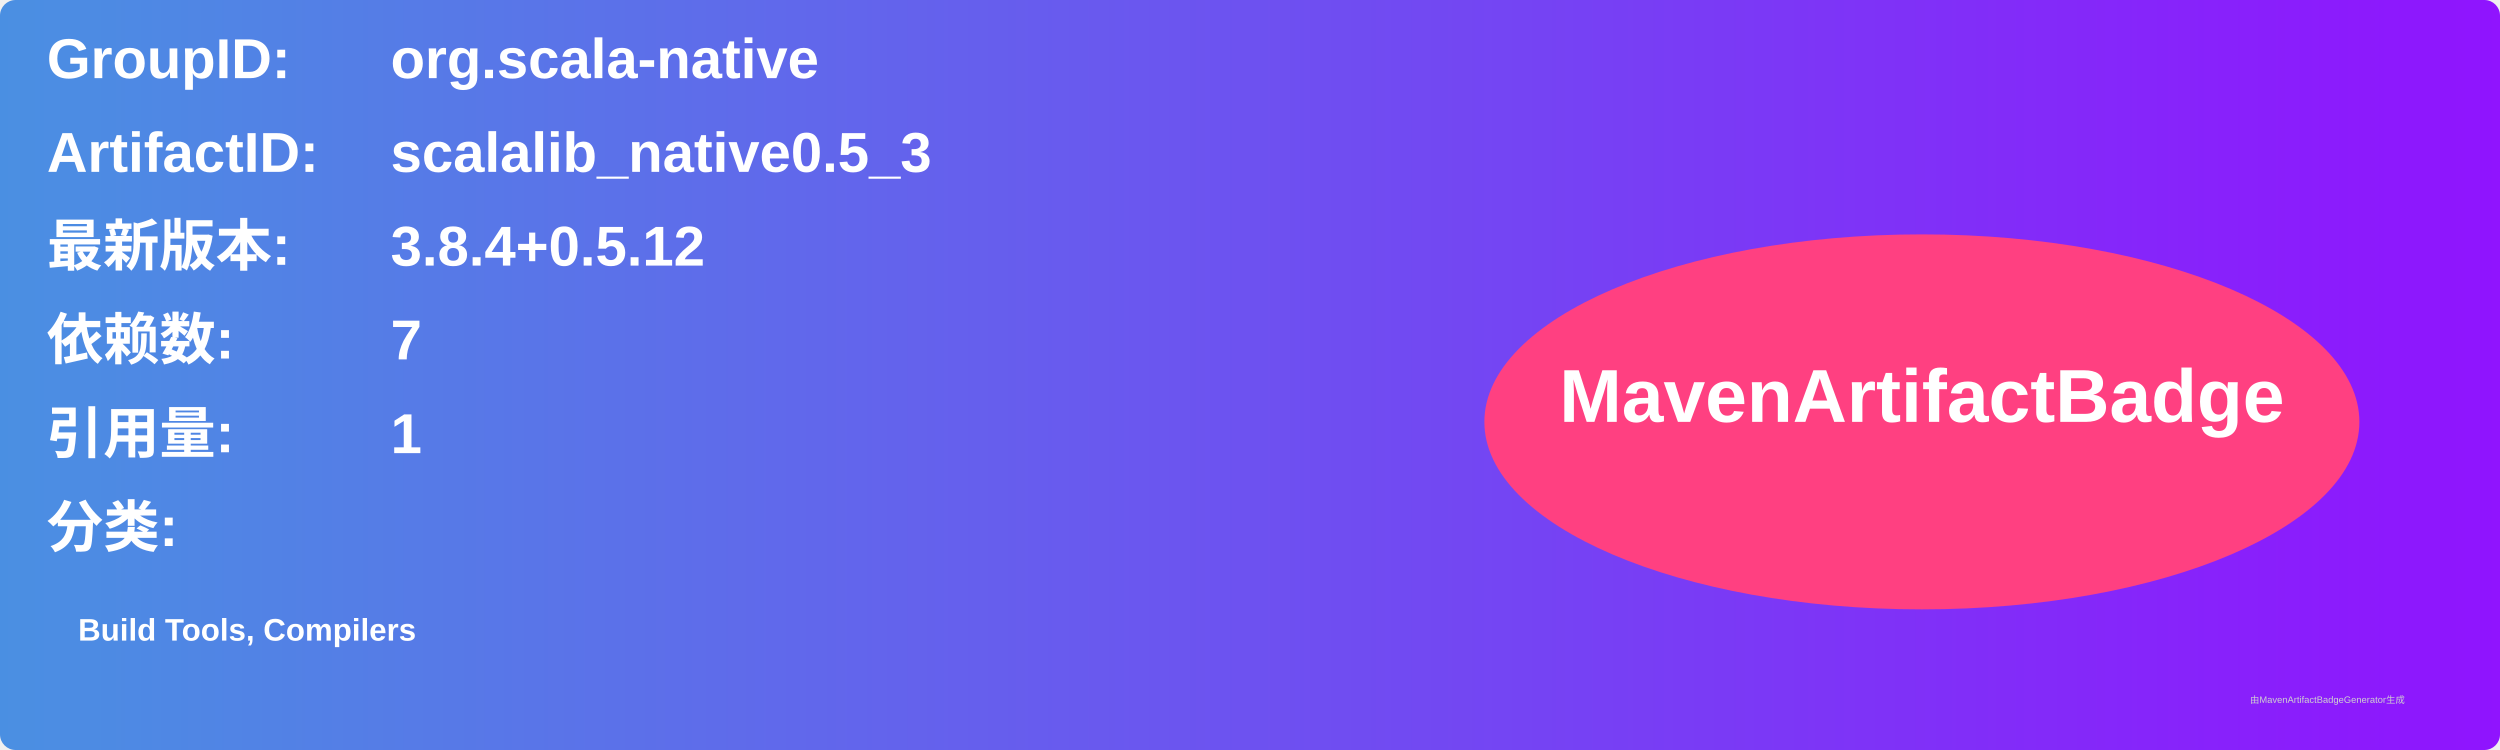
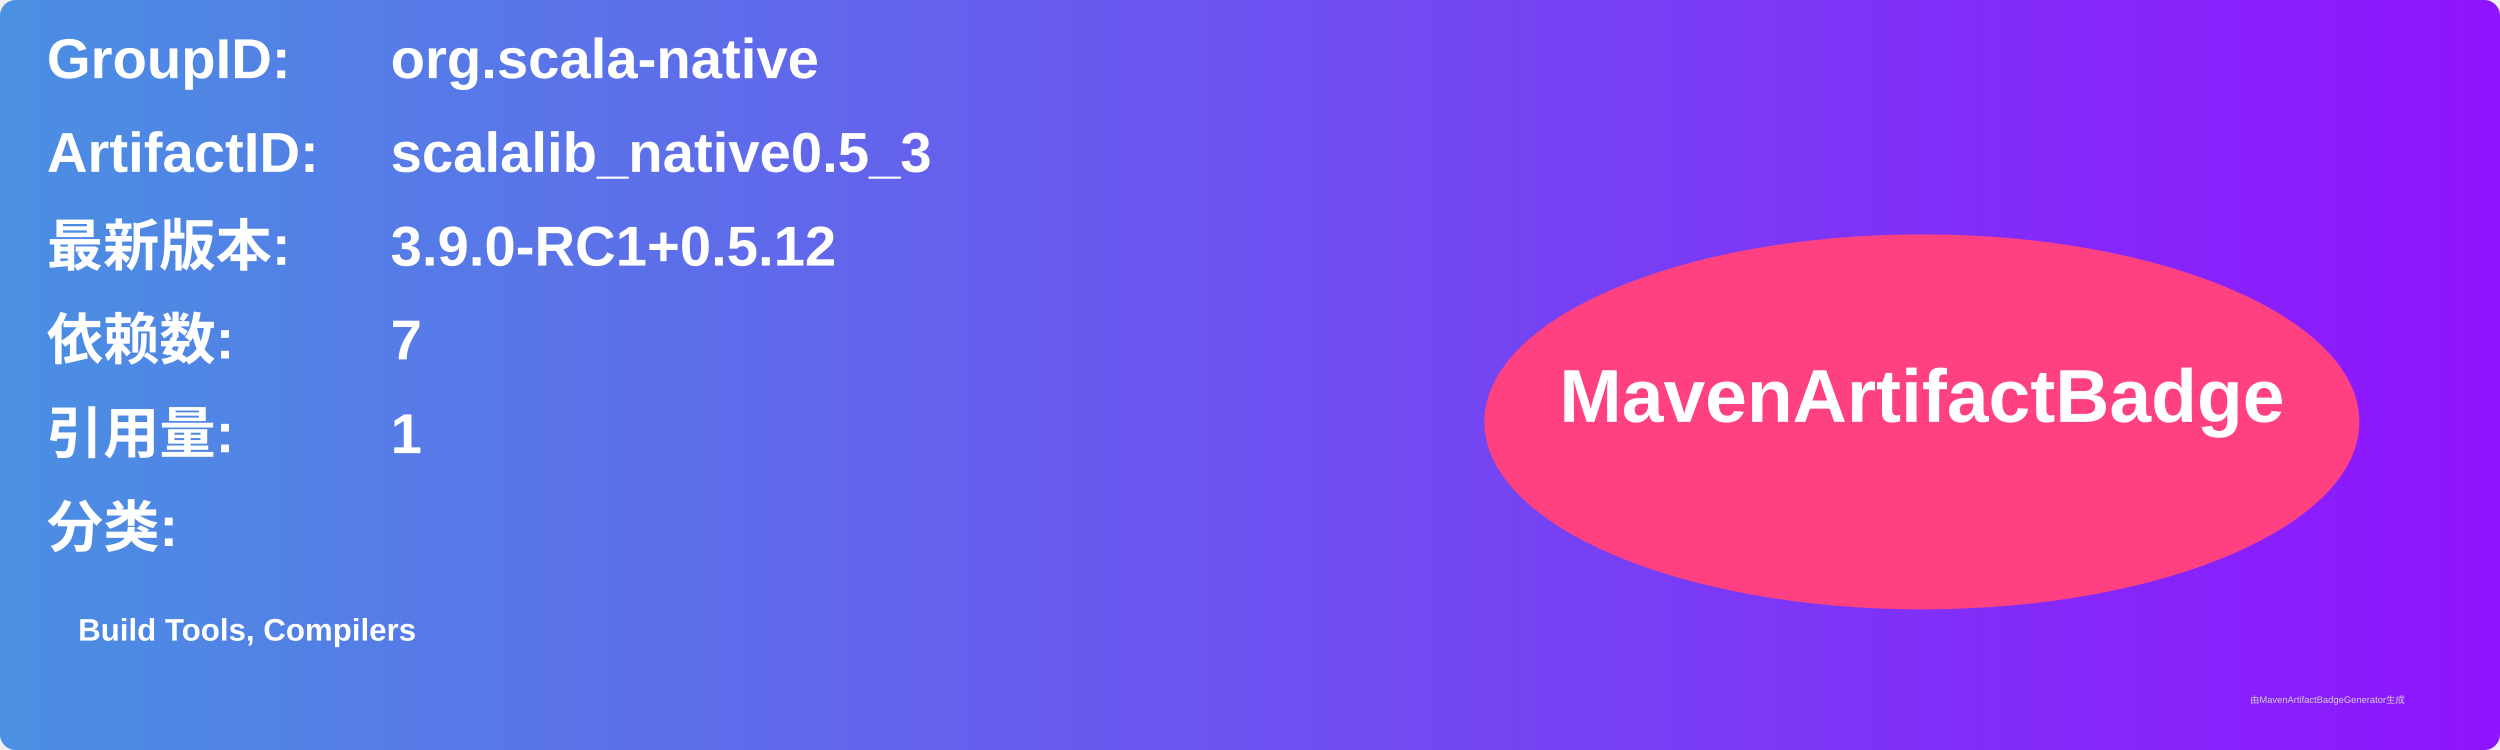
<svg xmlns="http://www.w3.org/2000/svg" width="800" height="240" viewBox="0 0 800 240">
  <linearGradient id="grad" x1="0%" y1="0%" x2="100%" y2="0%">
    <stop offset="0%" stop-color="#4a90e2" />
    <stop offset="100%" stop-color="#9013fe" />
  </linearGradient>
  <rect width="100%" height="100%" rx="5" ry="5" fill="url(#grad)" />
  <g transform="translate(15, 15)">
    <text x="0" y="10" font-family="Arial" font-size="18" fill="white" font-weight="bold" width="260">GroupID:</text>
    <text x="110" y="10" font-family="Arial" font-size="18" fill="white" font-weight="bold" width="460">org.scala-native</text>
    <text x="0" y="40" font-family="Arial" font-size="18" fill="white" font-weight="bold" width="260">ArtifactID:</text>
    <text x="110" y="40" font-family="Arial" font-size="18" fill="white" font-weight="bold" width="460">scalalib_native0.5_3</text>
    <text x="0" y="70" font-family="Arial" font-size="18" fill="white" font-weight="bold">最新版本:</text>
    <text x="110" y="70" font-family="Arial" font-size="18" fill="white" font-weight="bold">
-       <tspan font-weight="bold">3.8.4+0.5.12</tspan>
+       <tspan font-weight="bold">3.9.0-RC1+0.5.12</tspan>
    </text>
    <text x="0" y="100" font-family="Arial" font-size="18" fill="white" font-weight="bold">依赖数: </text>
    <text x="110" y="100" font-family="Arial" font-size="18" fill="white">
      <tspan font-weight="bold">7</tspan>
    </text>
    <text x="0" y="130" font-family="Arial" font-size="18" fill="white" font-weight="bold">引用量: </text>
    <text x="110" y="130" font-family="Arial" font-size="18" fill="white">
      <tspan font-weight="bold">1</tspan>
    </text>
    <text x="0" y="160" font-family="Arial" font-size="18" fill="white" font-weight="bold">分类:</text>
    <text x="10" y="190" font-family="Arial" font-size="10" fill="white">
      <tspan font-weight="bold">Build Tools, Compilers</tspan>
    </text>
    <ellipse cx="600" cy="120" rx="140" ry="60" fill="#ff4081" />
    <text x="600" y="120" text-anchor="middle" font-family="Arial" font-size="24" fill="white" font-weight="bold">MavenArtifactBadge</text>
  </g>
  <text x="720" y="225" font-family="Arial" font-size="3" fill="#d0d0d0">由MavenArtifactBadgeGenerator生成</text>
</svg>
